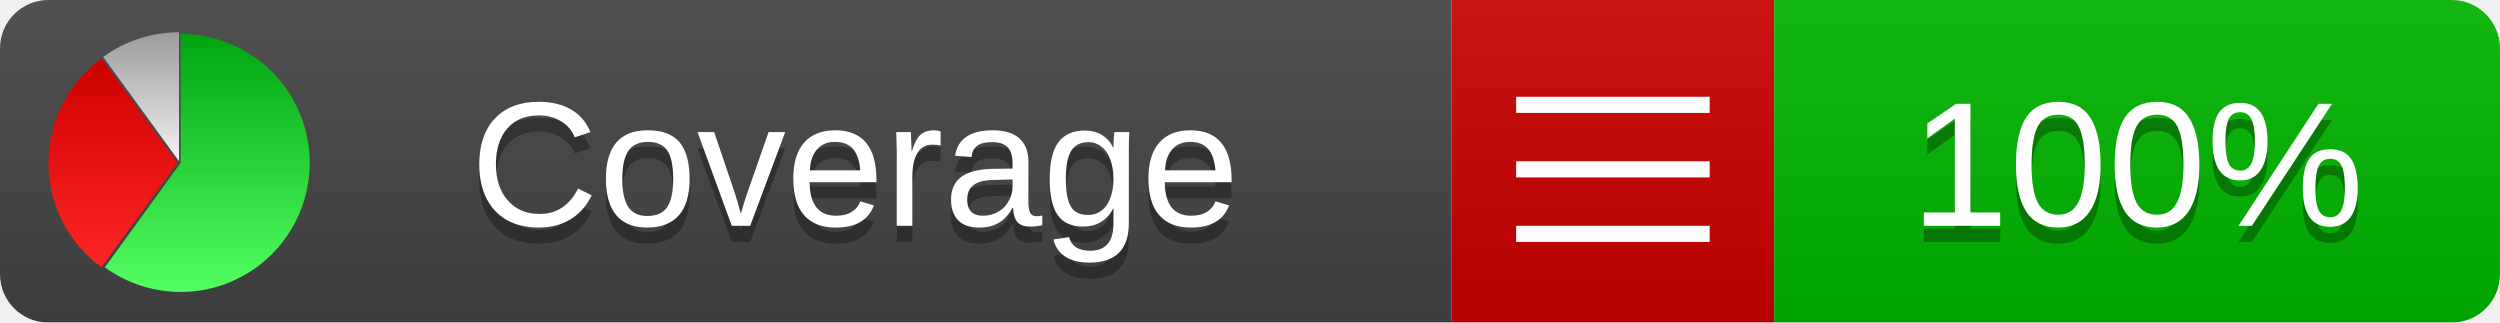
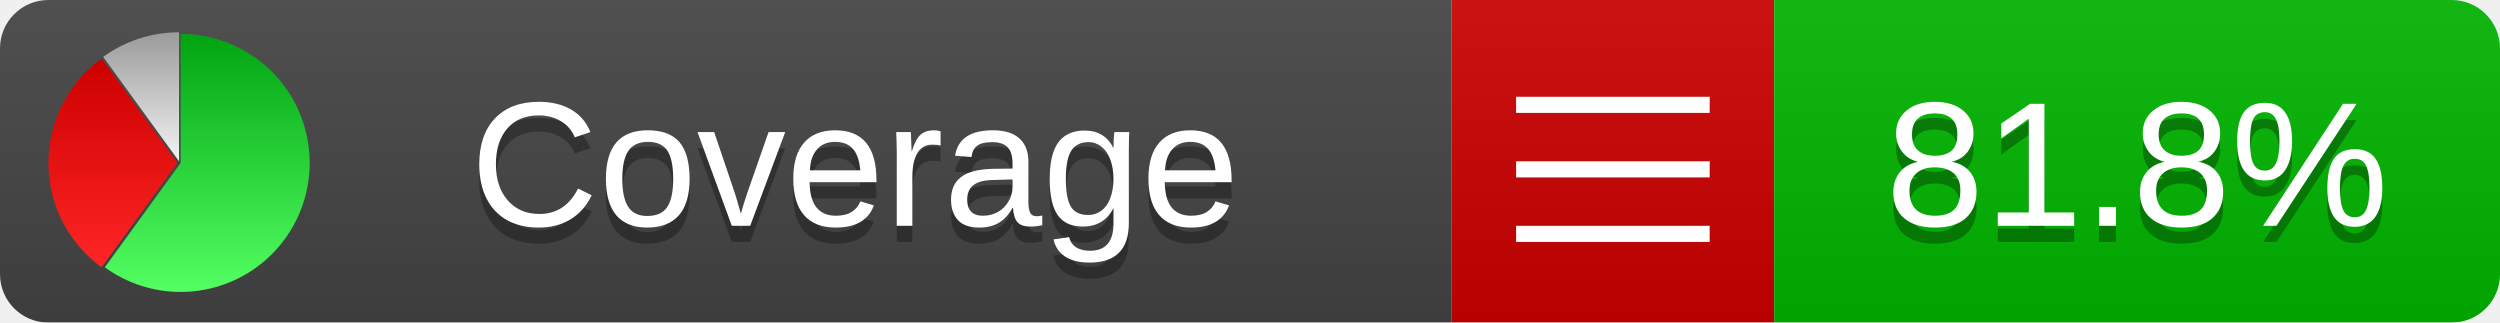
<svg xmlns="http://www.w3.org/2000/svg" xmlns:xlink="http://www.w3.org/1999/xlink" width="155" height="20">
  <style type="text/css">
          
            @keyframes fadeout {
              0 % { visibility: visible; opacity: 1; }
              40% { visibility: visible; opacity: 1; }
              50% { visibility: hidden; opacity: 0; }
              90% { visibility: hidden; opacity: 0; }
              100% { visibility: visible; opacity: 1; }
            }
            @keyframes fadein {
              0% { visibility: hidden; opacity: 0; }
              40% { visibility: hidden; opacity: 0; }
              50% { visibility: visible; opacity: 1; }
              90% { visibility: visible; opacity: 1; }
              100% { visibility: hidden; opacity: 0; }
            }
            .linecoverage {
                animation-duration: 10s;
                animation-name: fadeout;
                animation-iteration-count: infinite;
            }
            .branchcoverage {
                animation-duration: 10s;
                animation-name: fadein;
                animation-iteration-count: infinite;
            }
          
    </style>
  <defs>
    <linearGradient id="gradient" x2="0" y2="100%">
      <stop offset="0" stop-color="#bbb" stop-opacity=".1" />
      <stop offset="1" stop-opacity=".1" />
    </linearGradient>
    <linearGradient id="green" x2="0" y2="100%">
      <stop offset="0" stop-color="#00A410" />
      <stop offset="1" stop-color="#53FF63" />
    </linearGradient>
    <linearGradient id="red" x2="0" y2="100%">
      <stop offset="0" stop-color="#C00" />
      <stop offset="1" stop-color="#FF2525" />
    </linearGradient>
    <linearGradient id="gray" x2="0" y2="100%">
      <stop offset="0" stop-color="#9B9B9B" />
      <stop offset="1" stop-color="#F3F3F3" />
    </linearGradient>
    <mask id="mask">
      <rect width="155" height="20" rx="3" fill="#fff" />
    </mask>
    <g id="icon">
      <path style="fill:url(#green);" d="M205,202.5 l0,-200 a200,200 0 1,1 -117.558,361.803 z" />
      <path style="fill:url(#red);" d="M200,202.5 l-117.558,161.803 a200,200 0 0,1 0,-323.607 z" />
      <path style="fill:url(#gray);" d="M202.5,200 l-117.558,-161.803 a200,200 0 0,1 117.558,-38.196 z" />
    </g>
  </defs>
  <g mask="url(#mask)">
    <rect x="0" y="0" width="90" height="20" fill="#444" />
    <rect x="90" y="0" width="20" height="20" fill="#c00" />
    <rect x="110" y="0" width="45" height="20" fill="#00B600" />
    <rect x="0" y="0" width="155" height="20" fill="url(#gradient)" />
  </g>
  <g>
    <path class="" stroke="#fff" d="M94 6.5 h12 M94 10.5 h12 M94 14.5 h12" />
  </g>
  <g fill="#fff" text-anchor="middle" font-family="Verdana,Arial,Geneva,sans-serif" font-size="11">
    <a xlink:href="https://github.com/danielpalme/ReportGenerator" target="_top">
      <use xlink:href="#icon" transform="translate(3,2) scale(.04)" />
    </a>
    <text x="53" y="15" fill="#010101" fill-opacity=".3">Coverage</text>
    <text x="53" y="14" fill="#fff">Coverage</text>
-     <text class="" x="132.5" y="15" fill="#010101" fill-opacity=".3">100%</text>
-     <text class="" x="132.5" y="14">100%</text>
+     <text class="" x="132.5" y="15" fill="#010101" fill-opacity=".3">81.8%</text>
+     <text class="" x="132.5" y="14">81.8%</text>
  </g>
  <g>
    <rect class="" x="90" y="0" width="65" height="20" fill-opacity="0" />
  </g>
</svg>
